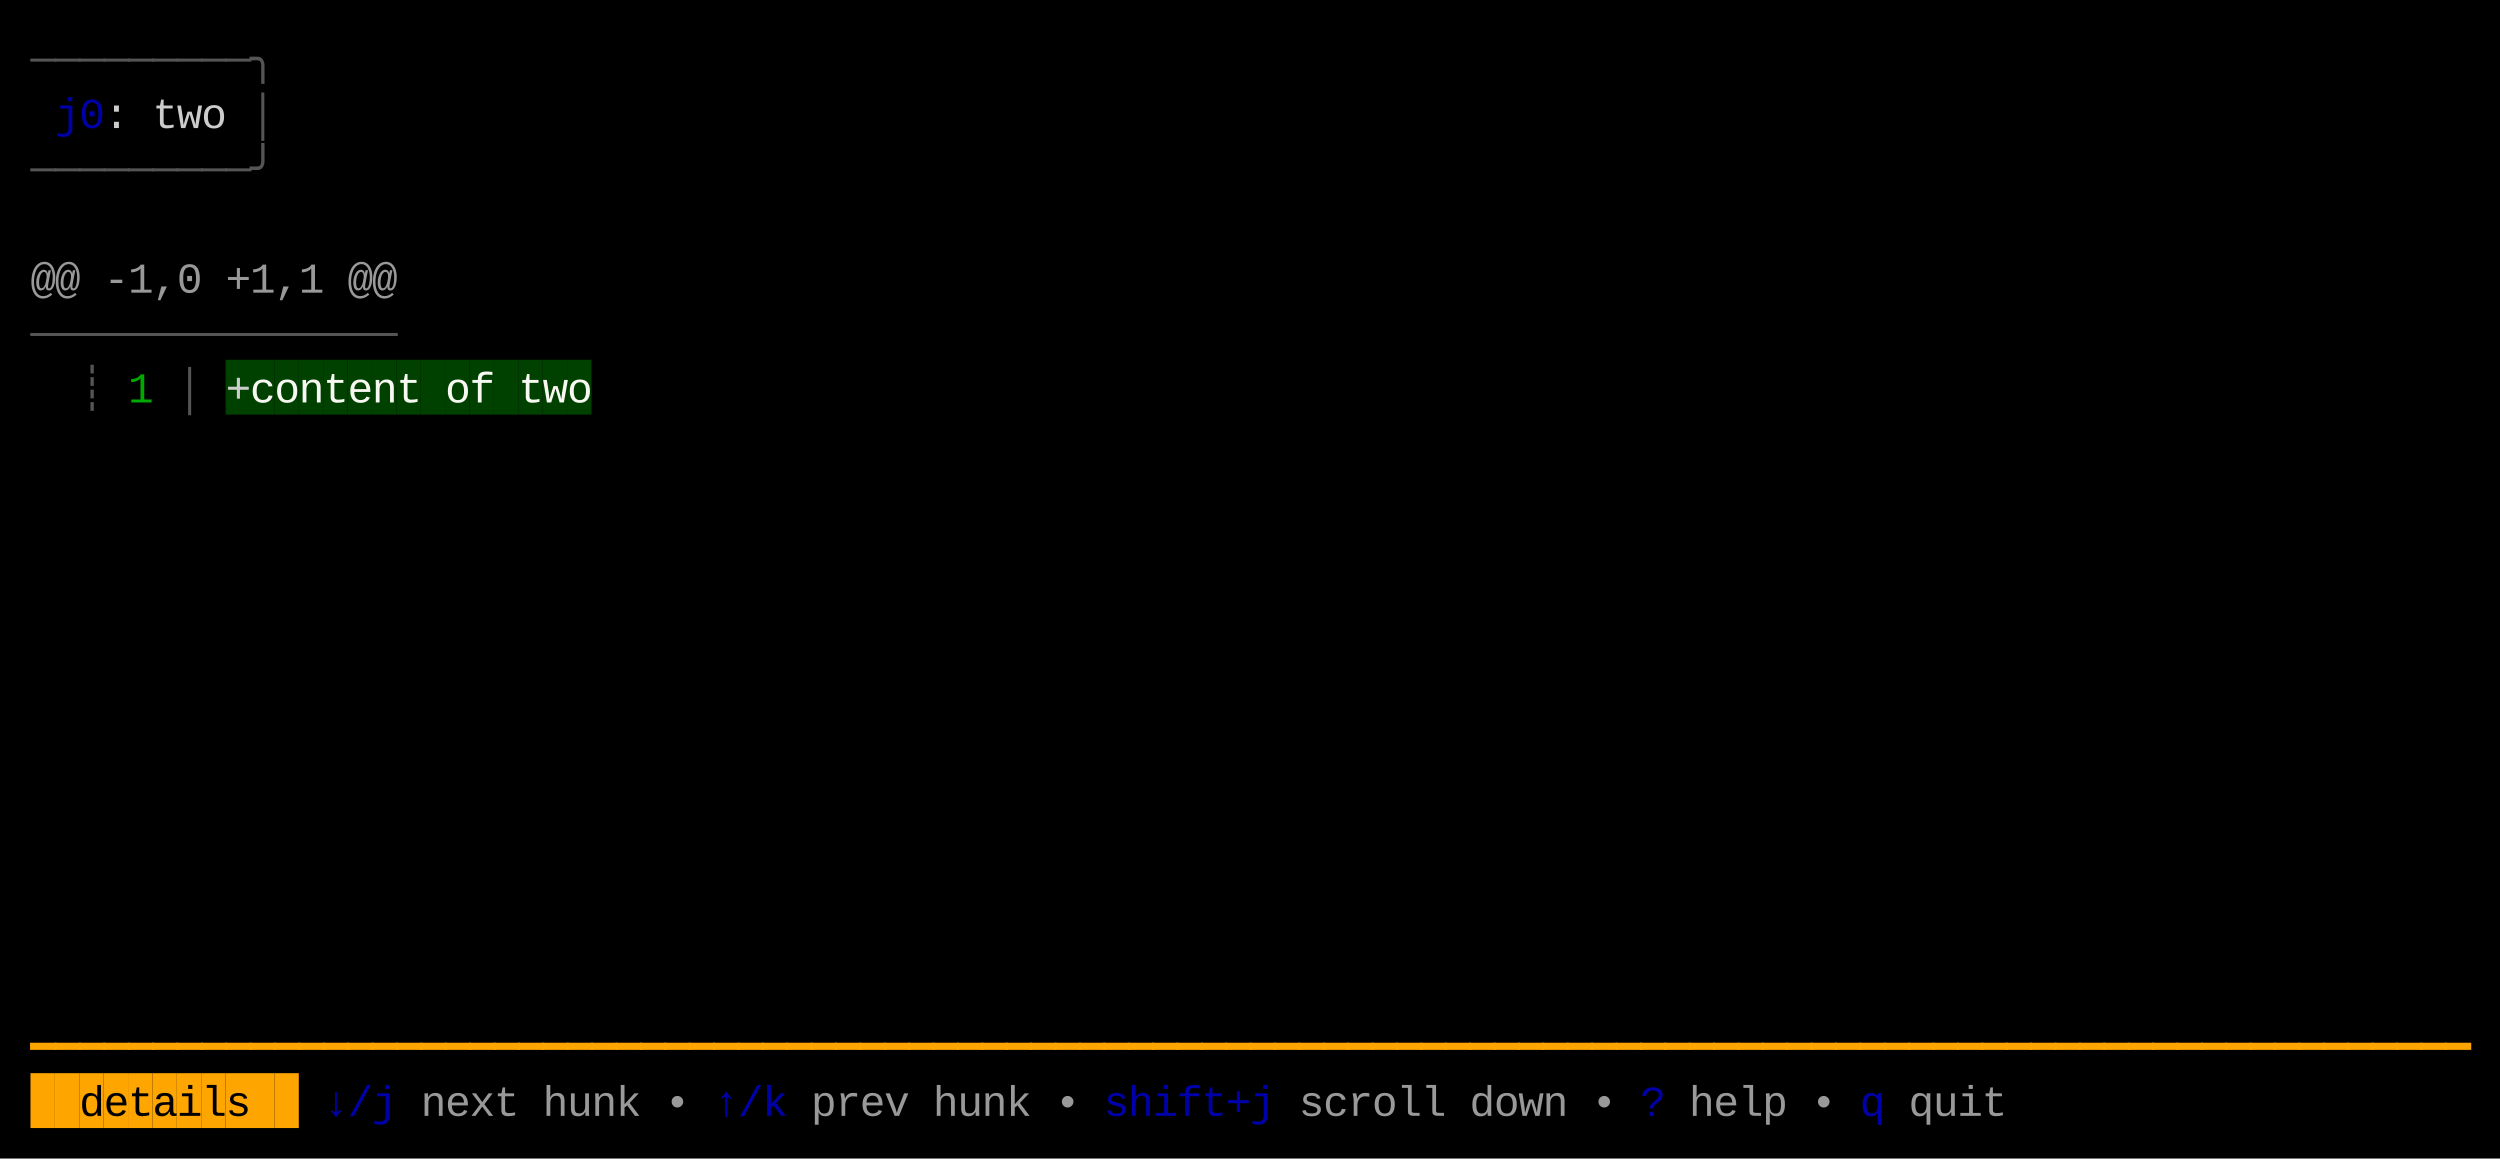
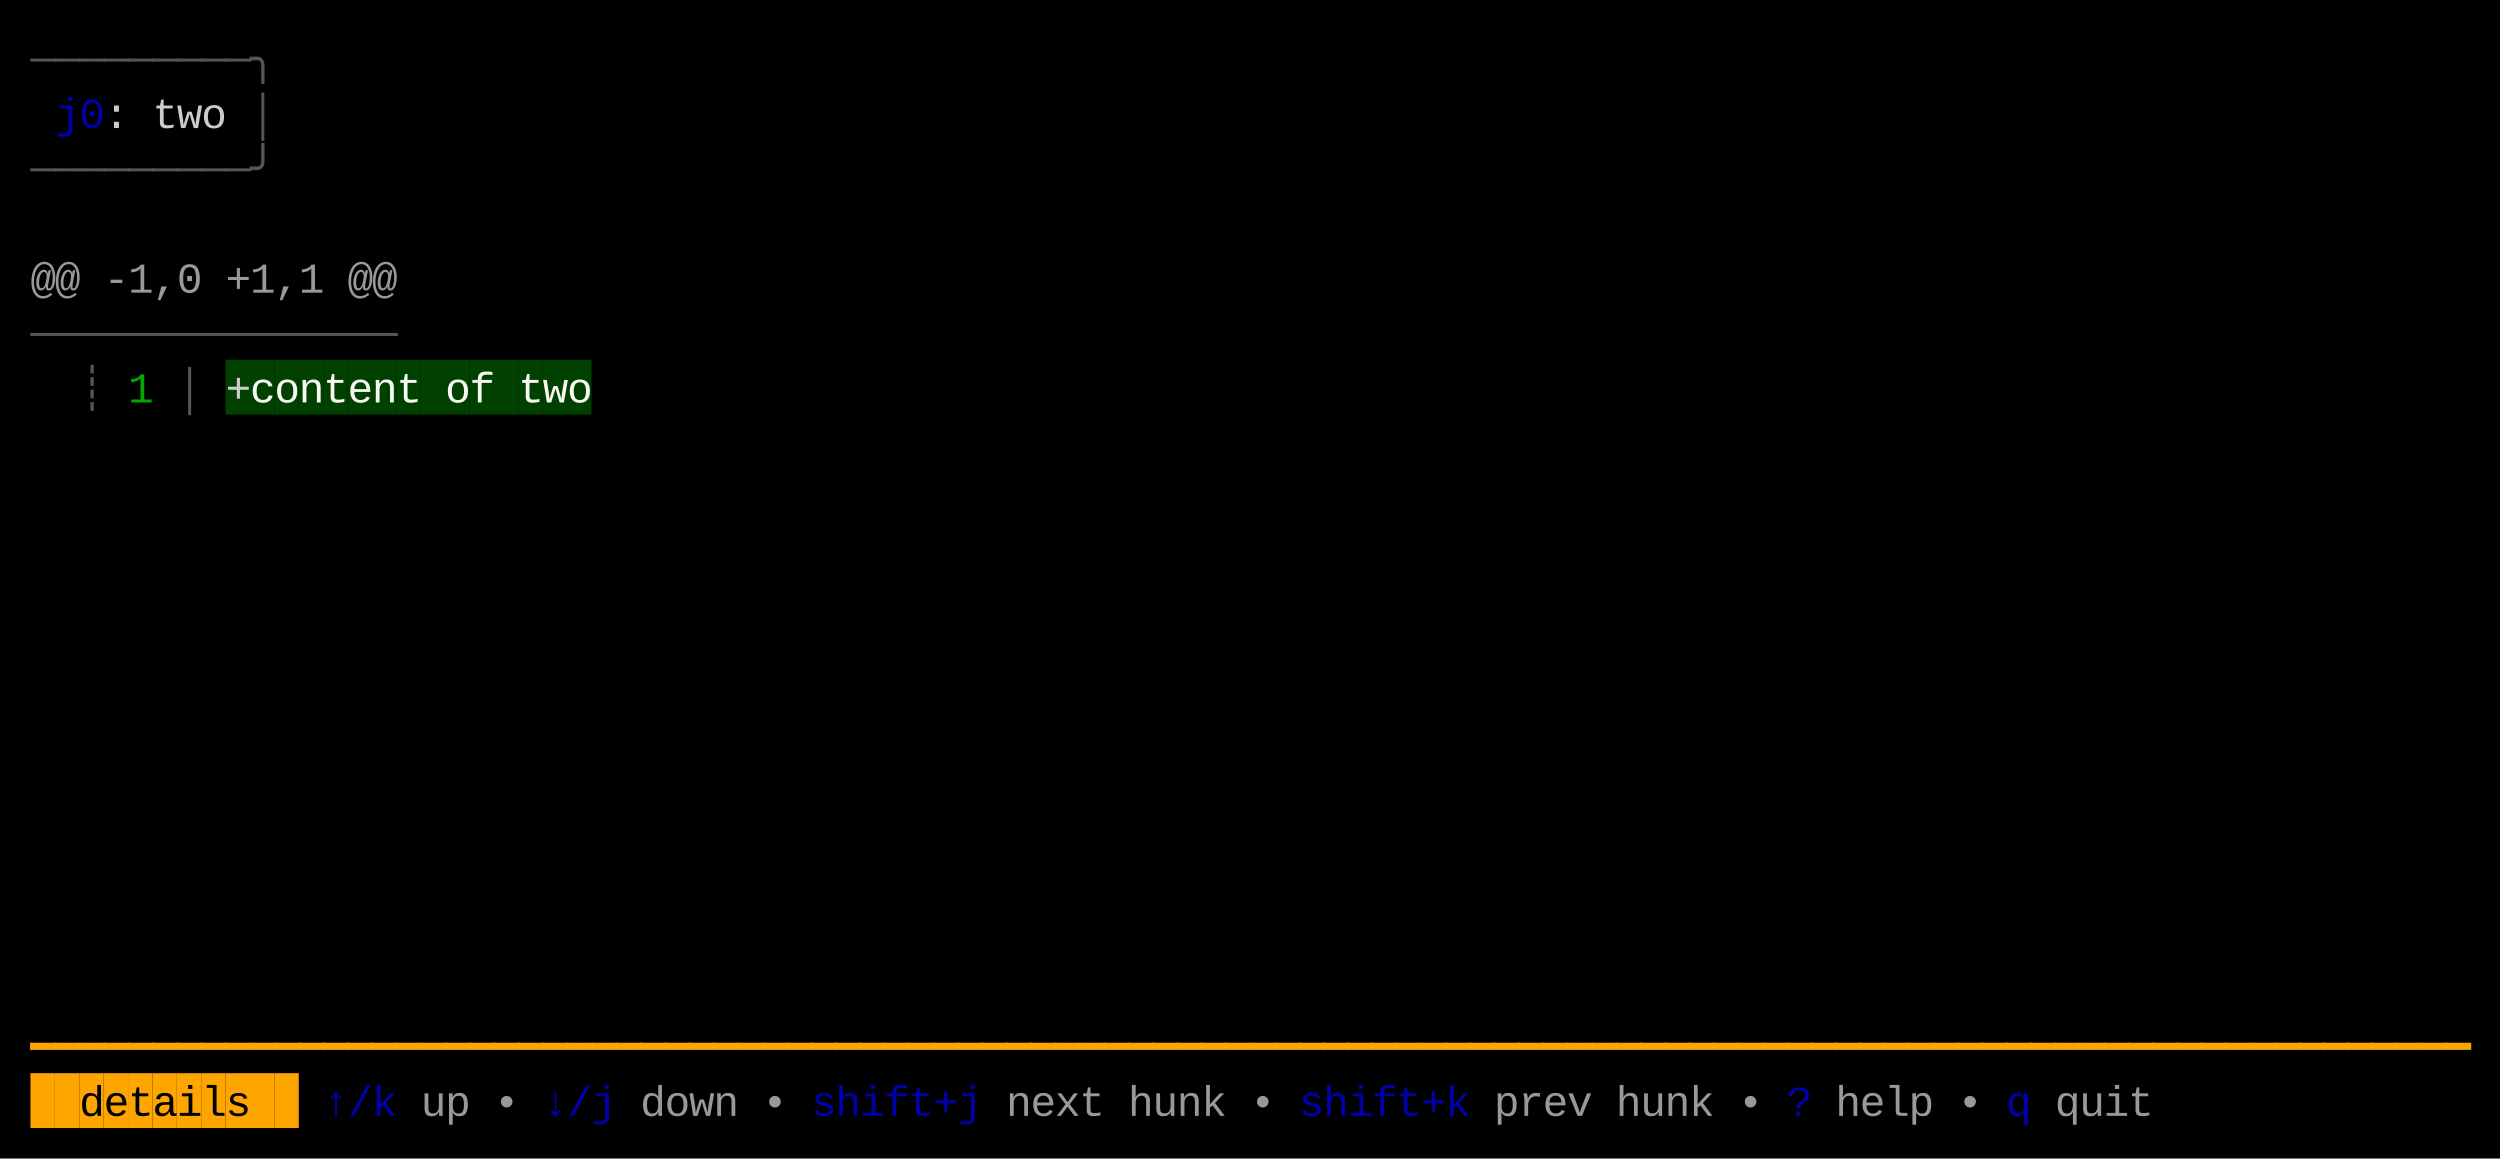
<svg xmlns="http://www.w3.org/2000/svg" width="820" height="380" viewBox="0 0 820 380">
  <rect x="0" y="0" width="820" height="380" fill="#000000" />
  <rect x="74" y="118" width="8" height="18" fill="#004100" />
  <rect x="82" y="118" width="8" height="18" fill="#004100" />
  <rect x="90" y="118" width="8" height="18" fill="#004100" />
  <rect x="98" y="118" width="8" height="18" fill="#004100" />
  <rect x="106" y="118" width="8" height="18" fill="#004100" />
  <rect x="114" y="118" width="8" height="18" fill="#004100" />
  <rect x="122" y="118" width="8" height="18" fill="#004100" />
  <rect x="130" y="118" width="8" height="18" fill="#004100" />
  <rect x="138" y="118" width="8" height="18" fill="#004100" />
  <rect x="146" y="118" width="8" height="18" fill="#004100" />
  <rect x="154" y="118" width="8" height="18" fill="#004100" />
  <rect x="162" y="118" width="8" height="18" fill="#004100" />
  <rect x="170" y="118" width="8" height="18" fill="#004100" />
  <rect x="178" y="118" width="8" height="18" fill="#004100" />
  <rect x="186" y="118" width="8" height="18" fill="#004100" />
  <rect x="10" y="352" width="8" height="18" fill="#FFA500" />
  <rect x="18" y="352" width="8" height="18" fill="#FFA500" />
  <rect x="26" y="352" width="8" height="18" fill="#FFA500" />
  <rect x="34" y="352" width="8" height="18" fill="#FFA500" />
  <rect x="42" y="352" width="8" height="18" fill="#FFA500" />
  <rect x="50" y="352" width="8" height="18" fill="#FFA500" />
  <rect x="58" y="352" width="8" height="18" fill="#FFA500" />
  <rect x="66" y="352" width="8" height="18" fill="#FFA500" />
  <rect x="74" y="352" width="8" height="18" fill="#FFA500" />
  <rect x="82" y="352" width="8" height="18" fill="#FFA500" />
  <rect x="90" y="352" width="8" height="18" fill="#FFA500" />
  <text x="10" y="24" style="fill:#555555;" font-family="Menlo, Monaco, 'Courier New', monospace" font-size="14" xml:space="preserve">─</text>
  <text x="18" y="24" style="fill:#555555;" font-family="Menlo, Monaco, 'Courier New', monospace" font-size="14" xml:space="preserve">─</text>
  <text x="26" y="24" style="fill:#555555;" font-family="Menlo, Monaco, 'Courier New', monospace" font-size="14" xml:space="preserve">─</text>
  <text x="34" y="24" style="fill:#555555;" font-family="Menlo, Monaco, 'Courier New', monospace" font-size="14" xml:space="preserve">─</text>
  <text x="42" y="24" style="fill:#555555;" font-family="Menlo, Monaco, 'Courier New', monospace" font-size="14" xml:space="preserve">─</text>
  <text x="50" y="24" style="fill:#555555;" font-family="Menlo, Monaco, 'Courier New', monospace" font-size="14" xml:space="preserve">─</text>
  <text x="58" y="24" style="fill:#555555;" font-family="Menlo, Monaco, 'Courier New', monospace" font-size="14" xml:space="preserve">─</text>
  <text x="66" y="24" style="fill:#555555;" font-family="Menlo, Monaco, 'Courier New', monospace" font-size="14" xml:space="preserve">─</text>
  <text x="74" y="24" style="fill:#555555;" font-family="Menlo, Monaco, 'Courier New', monospace" font-size="14" xml:space="preserve">─</text>
  <text x="82" y="24" style="fill:#555555;" font-family="Menlo, Monaco, 'Courier New', monospace" font-size="14" xml:space="preserve">╮</text>
  <text x="18" y="42" style="fill:#0000AA;" font-family="Menlo, Monaco, 'Courier New', monospace" font-size="14" xml:space="preserve">j</text>
  <text x="26" y="42" style="fill:#0000AA;" font-family="Menlo, Monaco, 'Courier New', monospace" font-size="14" xml:space="preserve">0</text>
  <text x="34" y="42" style="fill:#CCCCCC;" font-family="Menlo, Monaco, 'Courier New', monospace" font-size="14" xml:space="preserve">:</text>
  <text x="50" y="42" style="fill:#CCCCCC;" font-family="Menlo, Monaco, 'Courier New', monospace" font-size="14" xml:space="preserve">t</text>
  <text x="58" y="42" style="fill:#CCCCCC;" font-family="Menlo, Monaco, 'Courier New', monospace" font-size="14" xml:space="preserve">w</text>
  <text x="66" y="42" style="fill:#CCCCCC;" font-family="Menlo, Monaco, 'Courier New', monospace" font-size="14" xml:space="preserve">o</text>
  <text x="82" y="42" style="fill:#555555;" font-family="Menlo, Monaco, 'Courier New', monospace" font-size="14" xml:space="preserve">│</text>
  <text x="10" y="60" style="fill:#555555;" font-family="Menlo, Monaco, 'Courier New', monospace" font-size="14" xml:space="preserve">─</text>
  <text x="18" y="60" style="fill:#555555;" font-family="Menlo, Monaco, 'Courier New', monospace" font-size="14" xml:space="preserve">─</text>
  <text x="26" y="60" style="fill:#555555;" font-family="Menlo, Monaco, 'Courier New', monospace" font-size="14" xml:space="preserve">─</text>
  <text x="34" y="60" style="fill:#555555;" font-family="Menlo, Monaco, 'Courier New', monospace" font-size="14" xml:space="preserve">─</text>
  <text x="42" y="60" style="fill:#555555;" font-family="Menlo, Monaco, 'Courier New', monospace" font-size="14" xml:space="preserve">─</text>
  <text x="50" y="60" style="fill:#555555;" font-family="Menlo, Monaco, 'Courier New', monospace" font-size="14" xml:space="preserve">─</text>
  <text x="58" y="60" style="fill:#555555;" font-family="Menlo, Monaco, 'Courier New', monospace" font-size="14" xml:space="preserve">─</text>
  <text x="66" y="60" style="fill:#555555;" font-family="Menlo, Monaco, 'Courier New', monospace" font-size="14" xml:space="preserve">─</text>
  <text x="74" y="60" style="fill:#555555;" font-family="Menlo, Monaco, 'Courier New', monospace" font-size="14" xml:space="preserve">─</text>
  <text x="82" y="60" style="fill:#555555;" font-family="Menlo, Monaco, 'Courier New', monospace" font-size="14" xml:space="preserve">╯</text>
  <text x="10" y="96" style="fill:#CCCCCC;opacity:0.75;" font-family="Menlo, Monaco, 'Courier New', monospace" font-size="14" xml:space="preserve">@</text>
  <text x="18" y="96" style="fill:#CCCCCC;opacity:0.75;" font-family="Menlo, Monaco, 'Courier New', monospace" font-size="14" xml:space="preserve">@</text>
  <text x="34" y="96" style="fill:#CCCCCC;opacity:0.75;" font-family="Menlo, Monaco, 'Courier New', monospace" font-size="14" xml:space="preserve">-</text>
  <text x="42" y="96" style="fill:#CCCCCC;opacity:0.75;" font-family="Menlo, Monaco, 'Courier New', monospace" font-size="14" xml:space="preserve">1</text>
  <text x="50" y="96" style="fill:#CCCCCC;opacity:0.75;" font-family="Menlo, Monaco, 'Courier New', monospace" font-size="14" xml:space="preserve">,</text>
  <text x="58" y="96" style="fill:#CCCCCC;opacity:0.75;" font-family="Menlo, Monaco, 'Courier New', monospace" font-size="14" xml:space="preserve">0</text>
  <text x="74" y="96" style="fill:#CCCCCC;opacity:0.75;" font-family="Menlo, Monaco, 'Courier New', monospace" font-size="14" xml:space="preserve">+</text>
  <text x="82" y="96" style="fill:#CCCCCC;opacity:0.75;" font-family="Menlo, Monaco, 'Courier New', monospace" font-size="14" xml:space="preserve">1</text>
  <text x="90" y="96" style="fill:#CCCCCC;opacity:0.75;" font-family="Menlo, Monaco, 'Courier New', monospace" font-size="14" xml:space="preserve">,</text>
  <text x="98" y="96" style="fill:#CCCCCC;opacity:0.75;" font-family="Menlo, Monaco, 'Courier New', monospace" font-size="14" xml:space="preserve">1</text>
  <text x="114" y="96" style="fill:#CCCCCC;opacity:0.75;" font-family="Menlo, Monaco, 'Courier New', monospace" font-size="14" xml:space="preserve">@</text>
  <text x="122" y="96" style="fill:#CCCCCC;opacity:0.75;" font-family="Menlo, Monaco, 'Courier New', monospace" font-size="14" xml:space="preserve">@</text>
  <text x="10" y="114" style="fill:#555555;" font-family="Menlo, Monaco, 'Courier New', monospace" font-size="14" xml:space="preserve">─</text>
  <text x="18" y="114" style="fill:#555555;" font-family="Menlo, Monaco, 'Courier New', monospace" font-size="14" xml:space="preserve">─</text>
  <text x="26" y="114" style="fill:#555555;" font-family="Menlo, Monaco, 'Courier New', monospace" font-size="14" xml:space="preserve">─</text>
  <text x="34" y="114" style="fill:#555555;" font-family="Menlo, Monaco, 'Courier New', monospace" font-size="14" xml:space="preserve">─</text>
  <text x="42" y="114" style="fill:#555555;" font-family="Menlo, Monaco, 'Courier New', monospace" font-size="14" xml:space="preserve">─</text>
  <text x="50" y="114" style="fill:#555555;" font-family="Menlo, Monaco, 'Courier New', monospace" font-size="14" xml:space="preserve">─</text>
  <text x="58" y="114" style="fill:#555555;" font-family="Menlo, Monaco, 'Courier New', monospace" font-size="14" xml:space="preserve">─</text>
  <text x="66" y="114" style="fill:#555555;" font-family="Menlo, Monaco, 'Courier New', monospace" font-size="14" xml:space="preserve">─</text>
  <text x="74" y="114" style="fill:#555555;" font-family="Menlo, Monaco, 'Courier New', monospace" font-size="14" xml:space="preserve">─</text>
  <text x="82" y="114" style="fill:#555555;" font-family="Menlo, Monaco, 'Courier New', monospace" font-size="14" xml:space="preserve">─</text>
  <text x="90" y="114" style="fill:#555555;" font-family="Menlo, Monaco, 'Courier New', monospace" font-size="14" xml:space="preserve">─</text>
  <text x="98" y="114" style="fill:#555555;" font-family="Menlo, Monaco, 'Courier New', monospace" font-size="14" xml:space="preserve">─</text>
  <text x="106" y="114" style="fill:#555555;" font-family="Menlo, Monaco, 'Courier New', monospace" font-size="14" xml:space="preserve">─</text>
  <text x="114" y="114" style="fill:#555555;" font-family="Menlo, Monaco, 'Courier New', monospace" font-size="14" xml:space="preserve">─</text>
  <text x="122" y="114" style="fill:#555555;" font-family="Menlo, Monaco, 'Courier New', monospace" font-size="14" xml:space="preserve">─</text>
  <text x="26" y="132" style="fill:#555555;" font-family="Menlo, Monaco, 'Courier New', monospace" font-size="14" xml:space="preserve">┊</text>
  <text x="42" y="132" style="fill:#00AA00;" font-family="Menlo, Monaco, 'Courier New', monospace" font-size="14" xml:space="preserve">1</text>
  <text x="58" y="132" style="fill:#555555;" font-family="Menlo, Monaco, 'Courier New', monospace" font-size="14" xml:space="preserve">│</text>
  <text x="74" y="132" style="fill:#CCCCCC;" font-family="Menlo, Monaco, 'Courier New', monospace" font-size="14" xml:space="preserve">+</text>
  <text x="82" y="132" style="fill:#F8F8F2;" font-family="Menlo, Monaco, 'Courier New', monospace" font-size="14" xml:space="preserve">c</text>
  <text x="90" y="132" style="fill:#F8F8F2;" font-family="Menlo, Monaco, 'Courier New', monospace" font-size="14" xml:space="preserve">o</text>
  <text x="98" y="132" style="fill:#F8F8F2;" font-family="Menlo, Monaco, 'Courier New', monospace" font-size="14" xml:space="preserve">n</text>
  <text x="106" y="132" style="fill:#F8F8F2;" font-family="Menlo, Monaco, 'Courier New', monospace" font-size="14" xml:space="preserve">t</text>
  <text x="114" y="132" style="fill:#F8F8F2;" font-family="Menlo, Monaco, 'Courier New', monospace" font-size="14" xml:space="preserve">e</text>
  <text x="122" y="132" style="fill:#F8F8F2;" font-family="Menlo, Monaco, 'Courier New', monospace" font-size="14" xml:space="preserve">n</text>
  <text x="130" y="132" style="fill:#F8F8F2;" font-family="Menlo, Monaco, 'Courier New', monospace" font-size="14" xml:space="preserve">t</text>
  <text x="146" y="132" style="fill:#F8F8F2;" font-family="Menlo, Monaco, 'Courier New', monospace" font-size="14" xml:space="preserve">o</text>
  <text x="154" y="132" style="fill:#F8F8F2;" font-family="Menlo, Monaco, 'Courier New', monospace" font-size="14" xml:space="preserve">f</text>
  <text x="170" y="132" style="fill:#F8F8F2;" font-family="Menlo, Monaco, 'Courier New', monospace" font-size="14" xml:space="preserve">t</text>
  <text x="178" y="132" style="fill:#F8F8F2;" font-family="Menlo, Monaco, 'Courier New', monospace" font-size="14" xml:space="preserve">w</text>
  <text x="186" y="132" style="fill:#F8F8F2;" font-family="Menlo, Monaco, 'Courier New', monospace" font-size="14" xml:space="preserve">o</text>
  <text x="10" y="348" style="fill:#FFA500;" font-family="Menlo, Monaco, 'Courier New', monospace" font-size="14" xml:space="preserve">━</text>
  <text x="18" y="348" style="fill:#FFA500;" font-family="Menlo, Monaco, 'Courier New', monospace" font-size="14" xml:space="preserve">━</text>
  <text x="26" y="348" style="fill:#FFA500;" font-family="Menlo, Monaco, 'Courier New', monospace" font-size="14" xml:space="preserve">━</text>
  <text x="34" y="348" style="fill:#FFA500;" font-family="Menlo, Monaco, 'Courier New', monospace" font-size="14" xml:space="preserve">━</text>
  <text x="42" y="348" style="fill:#FFA500;" font-family="Menlo, Monaco, 'Courier New', monospace" font-size="14" xml:space="preserve">━</text>
  <text x="50" y="348" style="fill:#FFA500;" font-family="Menlo, Monaco, 'Courier New', monospace" font-size="14" xml:space="preserve">━</text>
  <text x="58" y="348" style="fill:#FFA500;" font-family="Menlo, Monaco, 'Courier New', monospace" font-size="14" xml:space="preserve">━</text>
  <text x="66" y="348" style="fill:#FFA500;" font-family="Menlo, Monaco, 'Courier New', monospace" font-size="14" xml:space="preserve">━</text>
  <text x="74" y="348" style="fill:#FFA500;" font-family="Menlo, Monaco, 'Courier New', monospace" font-size="14" xml:space="preserve">━</text>
  <text x="82" y="348" style="fill:#FFA500;" font-family="Menlo, Monaco, 'Courier New', monospace" font-size="14" xml:space="preserve">━</text>
  <text x="90" y="348" style="fill:#FFA500;" font-family="Menlo, Monaco, 'Courier New', monospace" font-size="14" xml:space="preserve">━</text>
  <text x="98" y="348" style="fill:#FFA500;" font-family="Menlo, Monaco, 'Courier New', monospace" font-size="14" xml:space="preserve">━</text>
  <text x="106" y="348" style="fill:#FFA500;" font-family="Menlo, Monaco, 'Courier New', monospace" font-size="14" xml:space="preserve">━</text>
  <text x="114" y="348" style="fill:#FFA500;" font-family="Menlo, Monaco, 'Courier New', monospace" font-size="14" xml:space="preserve">━</text>
  <text x="122" y="348" style="fill:#FFA500;" font-family="Menlo, Monaco, 'Courier New', monospace" font-size="14" xml:space="preserve">━</text>
  <text x="130" y="348" style="fill:#FFA500;" font-family="Menlo, Monaco, 'Courier New', monospace" font-size="14" xml:space="preserve">━</text>
  <text x="138" y="348" style="fill:#FFA500;" font-family="Menlo, Monaco, 'Courier New', monospace" font-size="14" xml:space="preserve">━</text>
  <text x="146" y="348" style="fill:#FFA500;" font-family="Menlo, Monaco, 'Courier New', monospace" font-size="14" xml:space="preserve">━</text>
  <text x="154" y="348" style="fill:#FFA500;" font-family="Menlo, Monaco, 'Courier New', monospace" font-size="14" xml:space="preserve">━</text>
  <text x="162" y="348" style="fill:#FFA500;" font-family="Menlo, Monaco, 'Courier New', monospace" font-size="14" xml:space="preserve">━</text>
  <text x="170" y="348" style="fill:#FFA500;" font-family="Menlo, Monaco, 'Courier New', monospace" font-size="14" xml:space="preserve">━</text>
  <text x="178" y="348" style="fill:#FFA500;" font-family="Menlo, Monaco, 'Courier New', monospace" font-size="14" xml:space="preserve">━</text>
  <text x="186" y="348" style="fill:#FFA500;" font-family="Menlo, Monaco, 'Courier New', monospace" font-size="14" xml:space="preserve">━</text>
  <text x="194" y="348" style="fill:#FFA500;" font-family="Menlo, Monaco, 'Courier New', monospace" font-size="14" xml:space="preserve">━</text>
  <text x="202" y="348" style="fill:#FFA500;" font-family="Menlo, Monaco, 'Courier New', monospace" font-size="14" xml:space="preserve">━</text>
  <text x="210" y="348" style="fill:#FFA500;" font-family="Menlo, Monaco, 'Courier New', monospace" font-size="14" xml:space="preserve">━</text>
  <text x="218" y="348" style="fill:#FFA500;" font-family="Menlo, Monaco, 'Courier New', monospace" font-size="14" xml:space="preserve">━</text>
  <text x="226" y="348" style="fill:#FFA500;" font-family="Menlo, Monaco, 'Courier New', monospace" font-size="14" xml:space="preserve">━</text>
  <text x="234" y="348" style="fill:#FFA500;" font-family="Menlo, Monaco, 'Courier New', monospace" font-size="14" xml:space="preserve">━</text>
  <text x="242" y="348" style="fill:#FFA500;" font-family="Menlo, Monaco, 'Courier New', monospace" font-size="14" xml:space="preserve">━</text>
  <text x="250" y="348" style="fill:#FFA500;" font-family="Menlo, Monaco, 'Courier New', monospace" font-size="14" xml:space="preserve">━</text>
  <text x="258" y="348" style="fill:#FFA500;" font-family="Menlo, Monaco, 'Courier New', monospace" font-size="14" xml:space="preserve">━</text>
  <text x="266" y="348" style="fill:#FFA500;" font-family="Menlo, Monaco, 'Courier New', monospace" font-size="14" xml:space="preserve">━</text>
  <text x="274" y="348" style="fill:#FFA500;" font-family="Menlo, Monaco, 'Courier New', monospace" font-size="14" xml:space="preserve">━</text>
  <text x="282" y="348" style="fill:#FFA500;" font-family="Menlo, Monaco, 'Courier New', monospace" font-size="14" xml:space="preserve">━</text>
  <text x="290" y="348" style="fill:#FFA500;" font-family="Menlo, Monaco, 'Courier New', monospace" font-size="14" xml:space="preserve">━</text>
  <text x="298" y="348" style="fill:#FFA500;" font-family="Menlo, Monaco, 'Courier New', monospace" font-size="14" xml:space="preserve">━</text>
  <text x="306" y="348" style="fill:#FFA500;" font-family="Menlo, Monaco, 'Courier New', monospace" font-size="14" xml:space="preserve">━</text>
  <text x="314" y="348" style="fill:#FFA500;" font-family="Menlo, Monaco, 'Courier New', monospace" font-size="14" xml:space="preserve">━</text>
  <text x="322" y="348" style="fill:#FFA500;" font-family="Menlo, Monaco, 'Courier New', monospace" font-size="14" xml:space="preserve">━</text>
  <text x="330" y="348" style="fill:#FFA500;" font-family="Menlo, Monaco, 'Courier New', monospace" font-size="14" xml:space="preserve">━</text>
  <text x="338" y="348" style="fill:#FFA500;" font-family="Menlo, Monaco, 'Courier New', monospace" font-size="14" xml:space="preserve">━</text>
  <text x="346" y="348" style="fill:#FFA500;" font-family="Menlo, Monaco, 'Courier New', monospace" font-size="14" xml:space="preserve">━</text>
  <text x="354" y="348" style="fill:#FFA500;" font-family="Menlo, Monaco, 'Courier New', monospace" font-size="14" xml:space="preserve">━</text>
  <text x="362" y="348" style="fill:#FFA500;" font-family="Menlo, Monaco, 'Courier New', monospace" font-size="14" xml:space="preserve">━</text>
  <text x="370" y="348" style="fill:#FFA500;" font-family="Menlo, Monaco, 'Courier New', monospace" font-size="14" xml:space="preserve">━</text>
  <text x="378" y="348" style="fill:#FFA500;" font-family="Menlo, Monaco, 'Courier New', monospace" font-size="14" xml:space="preserve">━</text>
  <text x="386" y="348" style="fill:#FFA500;" font-family="Menlo, Monaco, 'Courier New', monospace" font-size="14" xml:space="preserve">━</text>
  <text x="394" y="348" style="fill:#FFA500;" font-family="Menlo, Monaco, 'Courier New', monospace" font-size="14" xml:space="preserve">━</text>
  <text x="402" y="348" style="fill:#FFA500;" font-family="Menlo, Monaco, 'Courier New', monospace" font-size="14" xml:space="preserve">━</text>
  <text x="410" y="348" style="fill:#FFA500;" font-family="Menlo, Monaco, 'Courier New', monospace" font-size="14" xml:space="preserve">━</text>
  <text x="418" y="348" style="fill:#FFA500;" font-family="Menlo, Monaco, 'Courier New', monospace" font-size="14" xml:space="preserve">━</text>
  <text x="426" y="348" style="fill:#FFA500;" font-family="Menlo, Monaco, 'Courier New', monospace" font-size="14" xml:space="preserve">━</text>
  <text x="434" y="348" style="fill:#FFA500;" font-family="Menlo, Monaco, 'Courier New', monospace" font-size="14" xml:space="preserve">━</text>
  <text x="442" y="348" style="fill:#FFA500;" font-family="Menlo, Monaco, 'Courier New', monospace" font-size="14" xml:space="preserve">━</text>
  <text x="450" y="348" style="fill:#FFA500;" font-family="Menlo, Monaco, 'Courier New', monospace" font-size="14" xml:space="preserve">━</text>
  <text x="458" y="348" style="fill:#FFA500;" font-family="Menlo, Monaco, 'Courier New', monospace" font-size="14" xml:space="preserve">━</text>
  <text x="466" y="348" style="fill:#FFA500;" font-family="Menlo, Monaco, 'Courier New', monospace" font-size="14" xml:space="preserve">━</text>
  <text x="474" y="348" style="fill:#FFA500;" font-family="Menlo, Monaco, 'Courier New', monospace" font-size="14" xml:space="preserve">━</text>
  <text x="482" y="348" style="fill:#FFA500;" font-family="Menlo, Monaco, 'Courier New', monospace" font-size="14" xml:space="preserve">━</text>
  <text x="490" y="348" style="fill:#FFA500;" font-family="Menlo, Monaco, 'Courier New', monospace" font-size="14" xml:space="preserve">━</text>
  <text x="498" y="348" style="fill:#FFA500;" font-family="Menlo, Monaco, 'Courier New', monospace" font-size="14" xml:space="preserve">━</text>
  <text x="506" y="348" style="fill:#FFA500;" font-family="Menlo, Monaco, 'Courier New', monospace" font-size="14" xml:space="preserve">━</text>
  <text x="514" y="348" style="fill:#FFA500;" font-family="Menlo, Monaco, 'Courier New', monospace" font-size="14" xml:space="preserve">━</text>
  <text x="522" y="348" style="fill:#FFA500;" font-family="Menlo, Monaco, 'Courier New', monospace" font-size="14" xml:space="preserve">━</text>
  <text x="530" y="348" style="fill:#FFA500;" font-family="Menlo, Monaco, 'Courier New', monospace" font-size="14" xml:space="preserve">━</text>
  <text x="538" y="348" style="fill:#FFA500;" font-family="Menlo, Monaco, 'Courier New', monospace" font-size="14" xml:space="preserve">━</text>
  <text x="546" y="348" style="fill:#FFA500;" font-family="Menlo, Monaco, 'Courier New', monospace" font-size="14" xml:space="preserve">━</text>
  <text x="554" y="348" style="fill:#FFA500;" font-family="Menlo, Monaco, 'Courier New', monospace" font-size="14" xml:space="preserve">━</text>
  <text x="562" y="348" style="fill:#FFA500;" font-family="Menlo, Monaco, 'Courier New', monospace" font-size="14" xml:space="preserve">━</text>
  <text x="570" y="348" style="fill:#FFA500;" font-family="Menlo, Monaco, 'Courier New', monospace" font-size="14" xml:space="preserve">━</text>
  <text x="578" y="348" style="fill:#FFA500;" font-family="Menlo, Monaco, 'Courier New', monospace" font-size="14" xml:space="preserve">━</text>
  <text x="586" y="348" style="fill:#FFA500;" font-family="Menlo, Monaco, 'Courier New', monospace" font-size="14" xml:space="preserve">━</text>
  <text x="594" y="348" style="fill:#FFA500;" font-family="Menlo, Monaco, 'Courier New', monospace" font-size="14" xml:space="preserve">━</text>
  <text x="602" y="348" style="fill:#FFA500;" font-family="Menlo, Monaco, 'Courier New', monospace" font-size="14" xml:space="preserve">━</text>
  <text x="610" y="348" style="fill:#FFA500;" font-family="Menlo, Monaco, 'Courier New', monospace" font-size="14" xml:space="preserve">━</text>
  <text x="618" y="348" style="fill:#FFA500;" font-family="Menlo, Monaco, 'Courier New', monospace" font-size="14" xml:space="preserve">━</text>
  <text x="626" y="348" style="fill:#FFA500;" font-family="Menlo, Monaco, 'Courier New', monospace" font-size="14" xml:space="preserve">━</text>
  <text x="634" y="348" style="fill:#FFA500;" font-family="Menlo, Monaco, 'Courier New', monospace" font-size="14" xml:space="preserve">━</text>
  <text x="642" y="348" style="fill:#FFA500;" font-family="Menlo, Monaco, 'Courier New', monospace" font-size="14" xml:space="preserve">━</text>
  <text x="650" y="348" style="fill:#FFA500;" font-family="Menlo, Monaco, 'Courier New', monospace" font-size="14" xml:space="preserve">━</text>
  <text x="658" y="348" style="fill:#FFA500;" font-family="Menlo, Monaco, 'Courier New', monospace" font-size="14" xml:space="preserve">━</text>
  <text x="666" y="348" style="fill:#FFA500;" font-family="Menlo, Monaco, 'Courier New', monospace" font-size="14" xml:space="preserve">━</text>
  <text x="674" y="348" style="fill:#FFA500;" font-family="Menlo, Monaco, 'Courier New', monospace" font-size="14" xml:space="preserve">━</text>
  <text x="682" y="348" style="fill:#FFA500;" font-family="Menlo, Monaco, 'Courier New', monospace" font-size="14" xml:space="preserve">━</text>
  <text x="690" y="348" style="fill:#FFA500;" font-family="Menlo, Monaco, 'Courier New', monospace" font-size="14" xml:space="preserve">━</text>
  <text x="698" y="348" style="fill:#FFA500;" font-family="Menlo, Monaco, 'Courier New', monospace" font-size="14" xml:space="preserve">━</text>
  <text x="706" y="348" style="fill:#FFA500;" font-family="Menlo, Monaco, 'Courier New', monospace" font-size="14" xml:space="preserve">━</text>
  <text x="714" y="348" style="fill:#FFA500;" font-family="Menlo, Monaco, 'Courier New', monospace" font-size="14" xml:space="preserve">━</text>
  <text x="722" y="348" style="fill:#FFA500;" font-family="Menlo, Monaco, 'Courier New', monospace" font-size="14" xml:space="preserve">━</text>
  <text x="730" y="348" style="fill:#FFA500;" font-family="Menlo, Monaco, 'Courier New', monospace" font-size="14" xml:space="preserve">━</text>
  <text x="738" y="348" style="fill:#FFA500;" font-family="Menlo, Monaco, 'Courier New', monospace" font-size="14" xml:space="preserve">━</text>
  <text x="746" y="348" style="fill:#FFA500;" font-family="Menlo, Monaco, 'Courier New', monospace" font-size="14" xml:space="preserve">━</text>
  <text x="754" y="348" style="fill:#FFA500;" font-family="Menlo, Monaco, 'Courier New', monospace" font-size="14" xml:space="preserve">━</text>
  <text x="762" y="348" style="fill:#FFA500;" font-family="Menlo, Monaco, 'Courier New', monospace" font-size="14" xml:space="preserve">━</text>
  <text x="770" y="348" style="fill:#FFA500;" font-family="Menlo, Monaco, 'Courier New', monospace" font-size="14" xml:space="preserve">━</text>
  <text x="778" y="348" style="fill:#FFA500;" font-family="Menlo, Monaco, 'Courier New', monospace" font-size="14" xml:space="preserve">━</text>
  <text x="786" y="348" style="fill:#FFA500;" font-family="Menlo, Monaco, 'Courier New', monospace" font-size="14" xml:space="preserve">━</text>
  <text x="794" y="348" style="fill:#FFA500;" font-family="Menlo, Monaco, 'Courier New', monospace" font-size="14" xml:space="preserve">━</text>
  <text x="802" y="348" style="fill:#FFA500;" font-family="Menlo, Monaco, 'Courier New', monospace" font-size="14" xml:space="preserve">━</text>
  <text x="26" y="366" style="fill:#000000;" font-family="Menlo, Monaco, 'Courier New', monospace" font-size="14" xml:space="preserve">d</text>
  <text x="34" y="366" style="fill:#000000;" font-family="Menlo, Monaco, 'Courier New', monospace" font-size="14" xml:space="preserve">e</text>
  <text x="42" y="366" style="fill:#000000;" font-family="Menlo, Monaco, 'Courier New', monospace" font-size="14" xml:space="preserve">t</text>
  <text x="50" y="366" style="fill:#000000;" font-family="Menlo, Monaco, 'Courier New', monospace" font-size="14" xml:space="preserve">a</text>
  <text x="58" y="366" style="fill:#000000;" font-family="Menlo, Monaco, 'Courier New', monospace" font-size="14" xml:space="preserve">i</text>
  <text x="66" y="366" style="fill:#000000;" font-family="Menlo, Monaco, 'Courier New', monospace" font-size="14" xml:space="preserve">l</text>
  <text x="74" y="366" style="fill:#000000;" font-family="Menlo, Monaco, 'Courier New', monospace" font-size="14" xml:space="preserve">s</text>
-   <text x="106" y="366" style="fill:#0000AA;" font-family="Menlo, Monaco, 'Courier New', monospace" font-size="14" xml:space="preserve">↓</text>
+   <text x="106" y="366" style="fill:#0000AA;" font-family="Menlo, Monaco, 'Courier New', monospace" font-size="14" xml:space="preserve">↑</text>
  <text x="114" y="366" style="fill:#0000AA;" font-family="Menlo, Monaco, 'Courier New', monospace" font-size="14" xml:space="preserve">/</text>
-   <text x="122" y="366" style="fill:#0000AA;" font-family="Menlo, Monaco, 'Courier New', monospace" font-size="14" xml:space="preserve">j</text>
-   <text x="138" y="366" style="fill:#CCCCCC;opacity:0.75;" font-family="Menlo, Monaco, 'Courier New', monospace" font-size="14" xml:space="preserve">n</text>
-   <text x="146" y="366" style="fill:#CCCCCC;opacity:0.75;" font-family="Menlo, Monaco, 'Courier New', monospace" font-size="14" xml:space="preserve">e</text>
-   <text x="154" y="366" style="fill:#CCCCCC;opacity:0.75;" font-family="Menlo, Monaco, 'Courier New', monospace" font-size="14" xml:space="preserve">x</text>
-   <text x="162" y="366" style="fill:#CCCCCC;opacity:0.75;" font-family="Menlo, Monaco, 'Courier New', monospace" font-size="14" xml:space="preserve">t</text>
-   <text x="178" y="366" style="fill:#CCCCCC;opacity:0.75;" font-family="Menlo, Monaco, 'Courier New', monospace" font-size="14" xml:space="preserve">h</text>
-   <text x="186" y="366" style="fill:#CCCCCC;opacity:0.75;" font-family="Menlo, Monaco, 'Courier New', monospace" font-size="14" xml:space="preserve">u</text>
-   <text x="194" y="366" style="fill:#CCCCCC;opacity:0.75;" font-family="Menlo, Monaco, 'Courier New', monospace" font-size="14" xml:space="preserve">n</text>
-   <text x="202" y="366" style="fill:#CCCCCC;opacity:0.75;" font-family="Menlo, Monaco, 'Courier New', monospace" font-size="14" xml:space="preserve">k</text>
-   <text x="218" y="366" style="fill:#CCCCCC;opacity:0.75;" font-family="Menlo, Monaco, 'Courier New', monospace" font-size="14" xml:space="preserve">•</text>
-   <text x="234" y="366" style="fill:#0000AA;" font-family="Menlo, Monaco, 'Courier New', monospace" font-size="14" xml:space="preserve">↑</text>
-   <text x="242" y="366" style="fill:#0000AA;" font-family="Menlo, Monaco, 'Courier New', monospace" font-size="14" xml:space="preserve">/</text>
-   <text x="250" y="366" style="fill:#0000AA;" font-family="Menlo, Monaco, 'Courier New', monospace" font-size="14" xml:space="preserve">k</text>
-   <text x="266" y="366" style="fill:#CCCCCC;opacity:0.75;" font-family="Menlo, Monaco, 'Courier New', monospace" font-size="14" xml:space="preserve">p</text>
-   <text x="274" y="366" style="fill:#CCCCCC;opacity:0.75;" font-family="Menlo, Monaco, 'Courier New', monospace" font-size="14" xml:space="preserve">r</text>
-   <text x="282" y="366" style="fill:#CCCCCC;opacity:0.75;" font-family="Menlo, Monaco, 'Courier New', monospace" font-size="14" xml:space="preserve">e</text>
-   <text x="290" y="366" style="fill:#CCCCCC;opacity:0.75;" font-family="Menlo, Monaco, 'Courier New', monospace" font-size="14" xml:space="preserve">v</text>
-   <text x="306" y="366" style="fill:#CCCCCC;opacity:0.75;" font-family="Menlo, Monaco, 'Courier New', monospace" font-size="14" xml:space="preserve">h</text>
-   <text x="314" y="366" style="fill:#CCCCCC;opacity:0.75;" font-family="Menlo, Monaco, 'Courier New', monospace" font-size="14" xml:space="preserve">u</text>
-   <text x="322" y="366" style="fill:#CCCCCC;opacity:0.75;" font-family="Menlo, Monaco, 'Courier New', monospace" font-size="14" xml:space="preserve">n</text>
-   <text x="330" y="366" style="fill:#CCCCCC;opacity:0.75;" font-family="Menlo, Monaco, 'Courier New', monospace" font-size="14" xml:space="preserve">k</text>
-   <text x="346" y="366" style="fill:#CCCCCC;opacity:0.75;" font-family="Menlo, Monaco, 'Courier New', monospace" font-size="14" xml:space="preserve">•</text>
-   <text x="362" y="366" style="fill:#0000AA;" font-family="Menlo, Monaco, 'Courier New', monospace" font-size="14" xml:space="preserve">s</text>
-   <text x="370" y="366" style="fill:#0000AA;" font-family="Menlo, Monaco, 'Courier New', monospace" font-size="14" xml:space="preserve">h</text>
-   <text x="378" y="366" style="fill:#0000AA;" font-family="Menlo, Monaco, 'Courier New', monospace" font-size="14" xml:space="preserve">i</text>
-   <text x="386" y="366" style="fill:#0000AA;" font-family="Menlo, Monaco, 'Courier New', monospace" font-size="14" xml:space="preserve">f</text>
-   <text x="394" y="366" style="fill:#0000AA;" font-family="Menlo, Monaco, 'Courier New', monospace" font-size="14" xml:space="preserve">t</text>
-   <text x="402" y="366" style="fill:#0000AA;" font-family="Menlo, Monaco, 'Courier New', monospace" font-size="14" xml:space="preserve">+</text>
-   <text x="410" y="366" style="fill:#0000AA;" font-family="Menlo, Monaco, 'Courier New', monospace" font-size="14" xml:space="preserve">j</text>
-   <text x="426" y="366" style="fill:#CCCCCC;opacity:0.75;" font-family="Menlo, Monaco, 'Courier New', monospace" font-size="14" xml:space="preserve">s</text>
-   <text x="434" y="366" style="fill:#CCCCCC;opacity:0.75;" font-family="Menlo, Monaco, 'Courier New', monospace" font-size="14" xml:space="preserve">c</text>
-   <text x="442" y="366" style="fill:#CCCCCC;opacity:0.75;" font-family="Menlo, Monaco, 'Courier New', monospace" font-size="14" xml:space="preserve">r</text>
-   <text x="450" y="366" style="fill:#CCCCCC;opacity:0.75;" font-family="Menlo, Monaco, 'Courier New', monospace" font-size="14" xml:space="preserve">o</text>
-   <text x="458" y="366" style="fill:#CCCCCC;opacity:0.75;" font-family="Menlo, Monaco, 'Courier New', monospace" font-size="14" xml:space="preserve">l</text>
-   <text x="466" y="366" style="fill:#CCCCCC;opacity:0.75;" font-family="Menlo, Monaco, 'Courier New', monospace" font-size="14" xml:space="preserve">l</text>
-   <text x="482" y="366" style="fill:#CCCCCC;opacity:0.75;" font-family="Menlo, Monaco, 'Courier New', monospace" font-size="14" xml:space="preserve">d</text>
-   <text x="490" y="366" style="fill:#CCCCCC;opacity:0.75;" font-family="Menlo, Monaco, 'Courier New', monospace" font-size="14" xml:space="preserve">o</text>
-   <text x="498" y="366" style="fill:#CCCCCC;opacity:0.75;" font-family="Menlo, Monaco, 'Courier New', monospace" font-size="14" xml:space="preserve">w</text>
-   <text x="506" y="366" style="fill:#CCCCCC;opacity:0.75;" font-family="Menlo, Monaco, 'Courier New', monospace" font-size="14" xml:space="preserve">n</text>
-   <text x="522" y="366" style="fill:#CCCCCC;opacity:0.75;" font-family="Menlo, Monaco, 'Courier New', monospace" font-size="14" xml:space="preserve">•</text>
-   <text x="538" y="366" style="fill:#0000AA;" font-family="Menlo, Monaco, 'Courier New', monospace" font-size="14" xml:space="preserve">?</text>
-   <text x="554" y="366" style="fill:#CCCCCC;opacity:0.75;" font-family="Menlo, Monaco, 'Courier New', monospace" font-size="14" xml:space="preserve">h</text>
-   <text x="562" y="366" style="fill:#CCCCCC;opacity:0.75;" font-family="Menlo, Monaco, 'Courier New', monospace" font-size="14" xml:space="preserve">e</text>
-   <text x="570" y="366" style="fill:#CCCCCC;opacity:0.75;" font-family="Menlo, Monaco, 'Courier New', monospace" font-size="14" xml:space="preserve">l</text>
-   <text x="578" y="366" style="fill:#CCCCCC;opacity:0.75;" font-family="Menlo, Monaco, 'Courier New', monospace" font-size="14" xml:space="preserve">p</text>
-   <text x="594" y="366" style="fill:#CCCCCC;opacity:0.75;" font-family="Menlo, Monaco, 'Courier New', monospace" font-size="14" xml:space="preserve">•</text>
-   <text x="610" y="366" style="fill:#0000AA;" font-family="Menlo, Monaco, 'Courier New', monospace" font-size="14" xml:space="preserve">q</text>
-   <text x="626" y="366" style="fill:#CCCCCC;opacity:0.75;" font-family="Menlo, Monaco, 'Courier New', monospace" font-size="14" xml:space="preserve">q</text>
-   <text x="634" y="366" style="fill:#CCCCCC;opacity:0.75;" font-family="Menlo, Monaco, 'Courier New', monospace" font-size="14" xml:space="preserve">u</text>
-   <text x="642" y="366" style="fill:#CCCCCC;opacity:0.75;" font-family="Menlo, Monaco, 'Courier New', monospace" font-size="14" xml:space="preserve">i</text>
-   <text x="650" y="366" style="fill:#CCCCCC;opacity:0.75;" font-family="Menlo, Monaco, 'Courier New', monospace" font-size="14" xml:space="preserve">t</text>
+   <text x="122" y="366" style="fill:#0000AA;" font-family="Menlo, Monaco, 'Courier New', monospace" font-size="14" xml:space="preserve">k</text>
+   <text x="138" y="366" style="fill:#CCCCCC;opacity:0.75;" font-family="Menlo, Monaco, 'Courier New', monospace" font-size="14" xml:space="preserve">u</text>
+   <text x="146" y="366" style="fill:#CCCCCC;opacity:0.75;" font-family="Menlo, Monaco, 'Courier New', monospace" font-size="14" xml:space="preserve">p</text>
+   <text x="162" y="366" style="fill:#CCCCCC;opacity:0.75;" font-family="Menlo, Monaco, 'Courier New', monospace" font-size="14" xml:space="preserve">•</text>
+   <text x="178" y="366" style="fill:#0000AA;" font-family="Menlo, Monaco, 'Courier New', monospace" font-size="14" xml:space="preserve">↓</text>
+   <text x="186" y="366" style="fill:#0000AA;" font-family="Menlo, Monaco, 'Courier New', monospace" font-size="14" xml:space="preserve">/</text>
+   <text x="194" y="366" style="fill:#0000AA;" font-family="Menlo, Monaco, 'Courier New', monospace" font-size="14" xml:space="preserve">j</text>
+   <text x="210" y="366" style="fill:#CCCCCC;opacity:0.75;" font-family="Menlo, Monaco, 'Courier New', monospace" font-size="14" xml:space="preserve">d</text>
+   <text x="218" y="366" style="fill:#CCCCCC;opacity:0.75;" font-family="Menlo, Monaco, 'Courier New', monospace" font-size="14" xml:space="preserve">o</text>
+   <text x="226" y="366" style="fill:#CCCCCC;opacity:0.75;" font-family="Menlo, Monaco, 'Courier New', monospace" font-size="14" xml:space="preserve">w</text>
+   <text x="234" y="366" style="fill:#CCCCCC;opacity:0.75;" font-family="Menlo, Monaco, 'Courier New', monospace" font-size="14" xml:space="preserve">n</text>
+   <text x="250" y="366" style="fill:#CCCCCC;opacity:0.75;" font-family="Menlo, Monaco, 'Courier New', monospace" font-size="14" xml:space="preserve">•</text>
+   <text x="266" y="366" style="fill:#0000AA;" font-family="Menlo, Monaco, 'Courier New', monospace" font-size="14" xml:space="preserve">s</text>
+   <text x="274" y="366" style="fill:#0000AA;" font-family="Menlo, Monaco, 'Courier New', monospace" font-size="14" xml:space="preserve">h</text>
+   <text x="282" y="366" style="fill:#0000AA;" font-family="Menlo, Monaco, 'Courier New', monospace" font-size="14" xml:space="preserve">i</text>
+   <text x="290" y="366" style="fill:#0000AA;" font-family="Menlo, Monaco, 'Courier New', monospace" font-size="14" xml:space="preserve">f</text>
+   <text x="298" y="366" style="fill:#0000AA;" font-family="Menlo, Monaco, 'Courier New', monospace" font-size="14" xml:space="preserve">t</text>
+   <text x="306" y="366" style="fill:#0000AA;" font-family="Menlo, Monaco, 'Courier New', monospace" font-size="14" xml:space="preserve">+</text>
+   <text x="314" y="366" style="fill:#0000AA;" font-family="Menlo, Monaco, 'Courier New', monospace" font-size="14" xml:space="preserve">j</text>
+   <text x="330" y="366" style="fill:#CCCCCC;opacity:0.75;" font-family="Menlo, Monaco, 'Courier New', monospace" font-size="14" xml:space="preserve">n</text>
+   <text x="338" y="366" style="fill:#CCCCCC;opacity:0.75;" font-family="Menlo, Monaco, 'Courier New', monospace" font-size="14" xml:space="preserve">e</text>
+   <text x="346" y="366" style="fill:#CCCCCC;opacity:0.75;" font-family="Menlo, Monaco, 'Courier New', monospace" font-size="14" xml:space="preserve">x</text>
+   <text x="354" y="366" style="fill:#CCCCCC;opacity:0.75;" font-family="Menlo, Monaco, 'Courier New', monospace" font-size="14" xml:space="preserve">t</text>
+   <text x="370" y="366" style="fill:#CCCCCC;opacity:0.75;" font-family="Menlo, Monaco, 'Courier New', monospace" font-size="14" xml:space="preserve">h</text>
+   <text x="378" y="366" style="fill:#CCCCCC;opacity:0.75;" font-family="Menlo, Monaco, 'Courier New', monospace" font-size="14" xml:space="preserve">u</text>
+   <text x="386" y="366" style="fill:#CCCCCC;opacity:0.75;" font-family="Menlo, Monaco, 'Courier New', monospace" font-size="14" xml:space="preserve">n</text>
+   <text x="394" y="366" style="fill:#CCCCCC;opacity:0.75;" font-family="Menlo, Monaco, 'Courier New', monospace" font-size="14" xml:space="preserve">k</text>
+   <text x="410" y="366" style="fill:#CCCCCC;opacity:0.75;" font-family="Menlo, Monaco, 'Courier New', monospace" font-size="14" xml:space="preserve">•</text>
+   <text x="426" y="366" style="fill:#0000AA;" font-family="Menlo, Monaco, 'Courier New', monospace" font-size="14" xml:space="preserve">s</text>
+   <text x="434" y="366" style="fill:#0000AA;" font-family="Menlo, Monaco, 'Courier New', monospace" font-size="14" xml:space="preserve">h</text>
+   <text x="442" y="366" style="fill:#0000AA;" font-family="Menlo, Monaco, 'Courier New', monospace" font-size="14" xml:space="preserve">i</text>
+   <text x="450" y="366" style="fill:#0000AA;" font-family="Menlo, Monaco, 'Courier New', monospace" font-size="14" xml:space="preserve">f</text>
+   <text x="458" y="366" style="fill:#0000AA;" font-family="Menlo, Monaco, 'Courier New', monospace" font-size="14" xml:space="preserve">t</text>
+   <text x="466" y="366" style="fill:#0000AA;" font-family="Menlo, Monaco, 'Courier New', monospace" font-size="14" xml:space="preserve">+</text>
+   <text x="474" y="366" style="fill:#0000AA;" font-family="Menlo, Monaco, 'Courier New', monospace" font-size="14" xml:space="preserve">k</text>
+   <text x="490" y="366" style="fill:#CCCCCC;opacity:0.75;" font-family="Menlo, Monaco, 'Courier New', monospace" font-size="14" xml:space="preserve">p</text>
+   <text x="498" y="366" style="fill:#CCCCCC;opacity:0.75;" font-family="Menlo, Monaco, 'Courier New', monospace" font-size="14" xml:space="preserve">r</text>
+   <text x="506" y="366" style="fill:#CCCCCC;opacity:0.75;" font-family="Menlo, Monaco, 'Courier New', monospace" font-size="14" xml:space="preserve">e</text>
+   <text x="514" y="366" style="fill:#CCCCCC;opacity:0.75;" font-family="Menlo, Monaco, 'Courier New', monospace" font-size="14" xml:space="preserve">v</text>
+   <text x="530" y="366" style="fill:#CCCCCC;opacity:0.75;" font-family="Menlo, Monaco, 'Courier New', monospace" font-size="14" xml:space="preserve">h</text>
+   <text x="538" y="366" style="fill:#CCCCCC;opacity:0.75;" font-family="Menlo, Monaco, 'Courier New', monospace" font-size="14" xml:space="preserve">u</text>
+   <text x="546" y="366" style="fill:#CCCCCC;opacity:0.75;" font-family="Menlo, Monaco, 'Courier New', monospace" font-size="14" xml:space="preserve">n</text>
+   <text x="554" y="366" style="fill:#CCCCCC;opacity:0.75;" font-family="Menlo, Monaco, 'Courier New', monospace" font-size="14" xml:space="preserve">k</text>
+   <text x="570" y="366" style="fill:#CCCCCC;opacity:0.75;" font-family="Menlo, Monaco, 'Courier New', monospace" font-size="14" xml:space="preserve">•</text>
+   <text x="586" y="366" style="fill:#0000AA;" font-family="Menlo, Monaco, 'Courier New', monospace" font-size="14" xml:space="preserve">?</text>
+   <text x="602" y="366" style="fill:#CCCCCC;opacity:0.75;" font-family="Menlo, Monaco, 'Courier New', monospace" font-size="14" xml:space="preserve">h</text>
+   <text x="610" y="366" style="fill:#CCCCCC;opacity:0.75;" font-family="Menlo, Monaco, 'Courier New', monospace" font-size="14" xml:space="preserve">e</text>
+   <text x="618" y="366" style="fill:#CCCCCC;opacity:0.75;" font-family="Menlo, Monaco, 'Courier New', monospace" font-size="14" xml:space="preserve">l</text>
+   <text x="626" y="366" style="fill:#CCCCCC;opacity:0.75;" font-family="Menlo, Monaco, 'Courier New', monospace" font-size="14" xml:space="preserve">p</text>
+   <text x="642" y="366" style="fill:#CCCCCC;opacity:0.75;" font-family="Menlo, Monaco, 'Courier New', monospace" font-size="14" xml:space="preserve">•</text>
+   <text x="658" y="366" style="fill:#0000AA;" font-family="Menlo, Monaco, 'Courier New', monospace" font-size="14" xml:space="preserve">q</text>
+   <text x="674" y="366" style="fill:#CCCCCC;opacity:0.75;" font-family="Menlo, Monaco, 'Courier New', monospace" font-size="14" xml:space="preserve">q</text>
+   <text x="682" y="366" style="fill:#CCCCCC;opacity:0.75;" font-family="Menlo, Monaco, 'Courier New', monospace" font-size="14" xml:space="preserve">u</text>
+   <text x="690" y="366" style="fill:#CCCCCC;opacity:0.75;" font-family="Menlo, Monaco, 'Courier New', monospace" font-size="14" xml:space="preserve">i</text>
+   <text x="698" y="366" style="fill:#CCCCCC;opacity:0.75;" font-family="Menlo, Monaco, 'Courier New', monospace" font-size="14" xml:space="preserve">t</text>
</svg>
